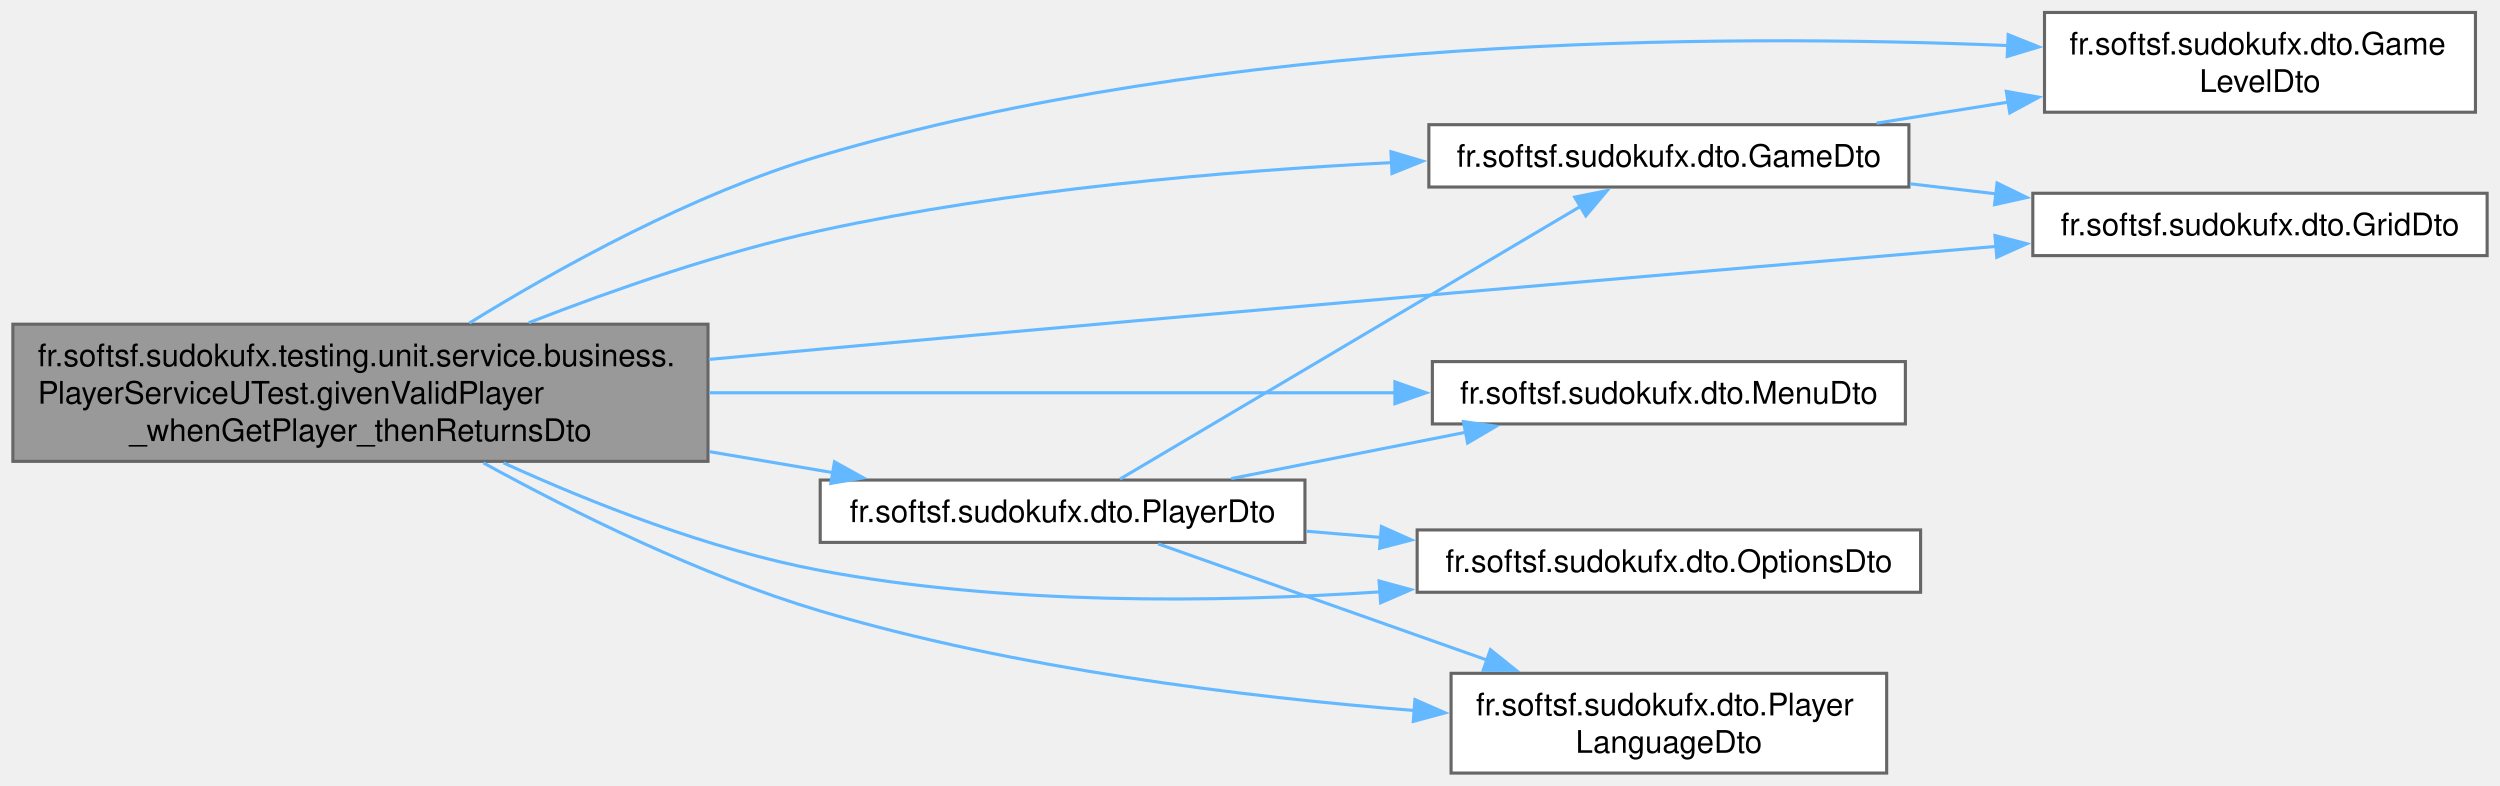
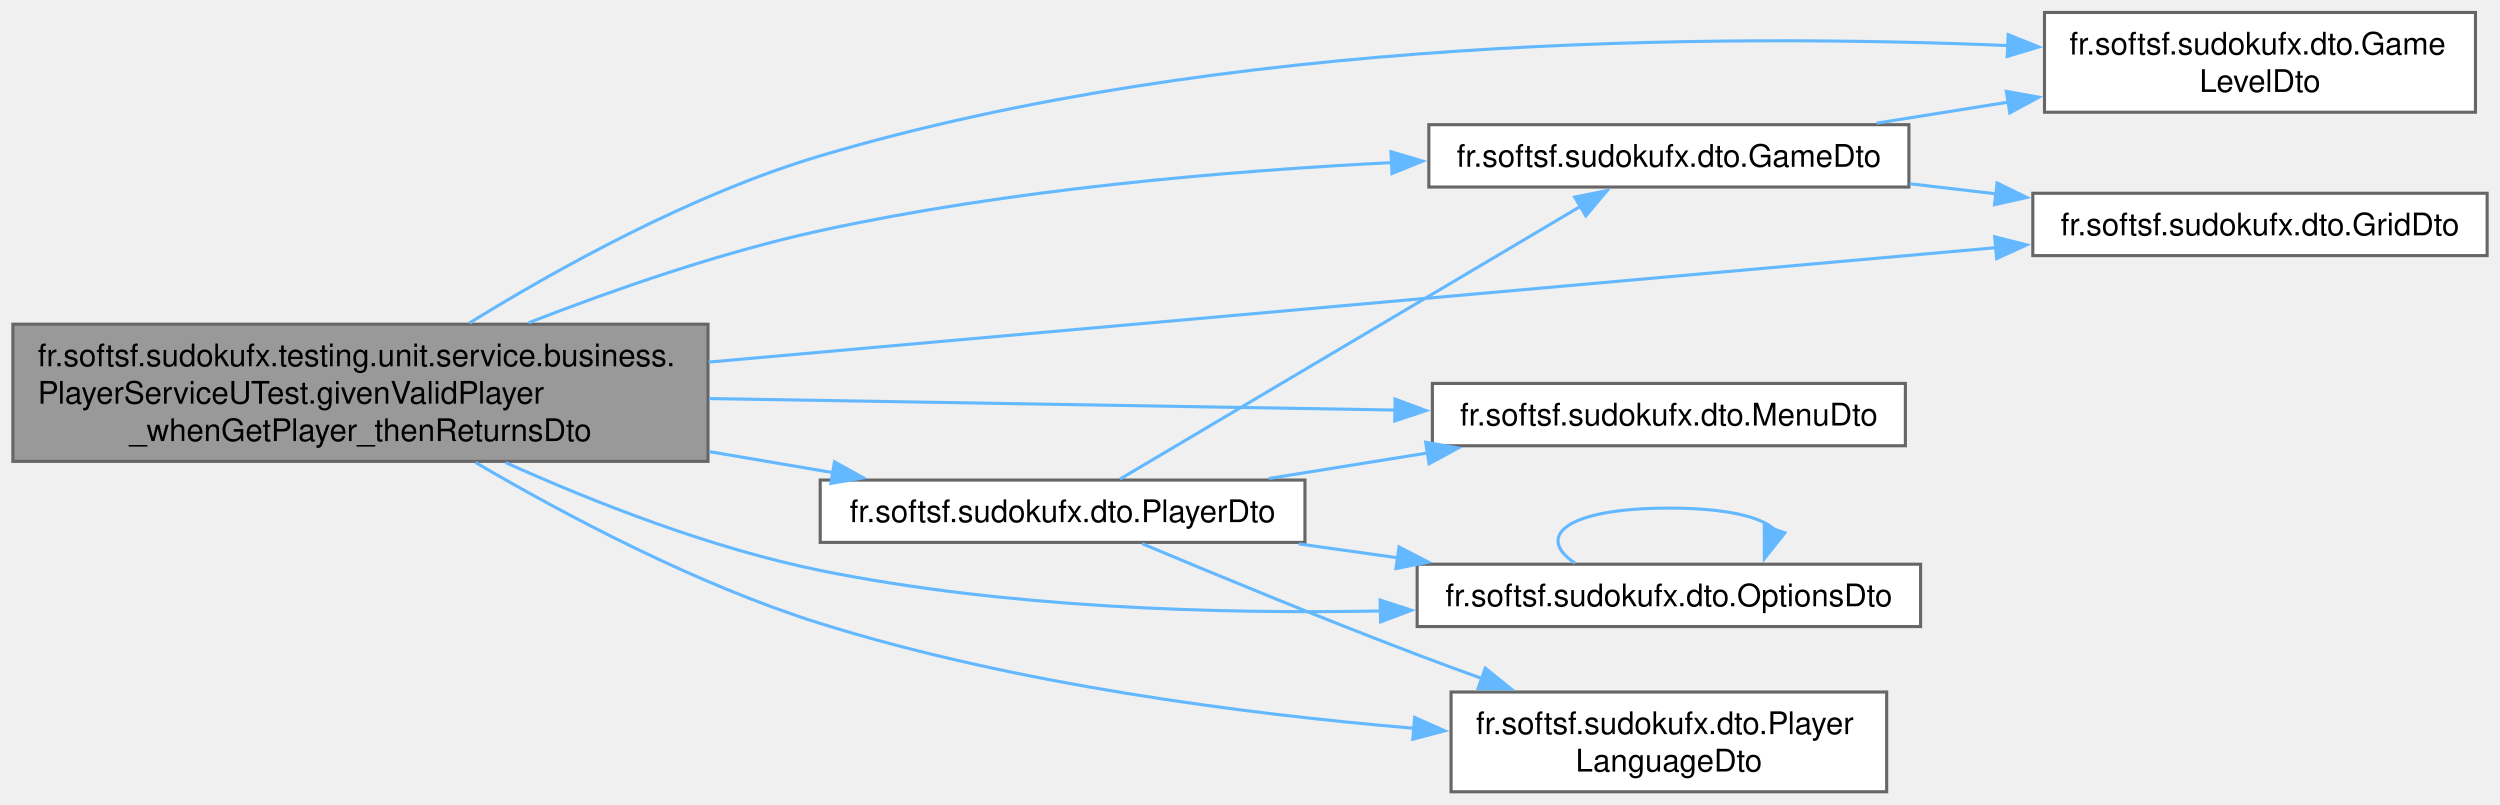
- <svg xmlns="http://www.w3.org/2000/svg" xmlns:xlink="http://www.w3.org/1999/xlink" width="802pt" height="252pt" viewBox="0.00 0.00 801.75 252.00">
-   <g id="graph0" class="graph" transform="scale(1 1) rotate(0) translate(4 248)">
+ <svg xmlns="http://www.w3.org/2000/svg" xmlns:xlink="http://www.w3.org/1999/xlink" width="802pt" height="258pt" viewBox="0.00 0.00 801.75 258.00">
+   <g id="graph0" class="graph" transform="scale(1 1) rotate(0) translate(4 254)">
    <g id="Node000001" class="node">
      <g id="a_Node000001">
        <a xlink:title=" ">
-           <polygon fill="#999999" stroke="#666666" points="223,-144 0,-144 0,-100 223,-100 223,-144" />
-           <text text-anchor="start" x="8" y="-130.5" font-family="Helvetica,sans-Serif" font-size="10.00">fr.softsf.sudokufx.testing.unit.service.business.</text>
-           <text text-anchor="start" x="8" y="-118.5" font-family="Helvetica,sans-Serif" font-size="10.00">PlayerServiceUTest.givenValidPlayer</text>
-           <text text-anchor="middle" x="111.5" y="-106.5" font-family="Helvetica,sans-Serif" font-size="10.00">_whenGetPlayer_thenReturnsDto</text>
+           <polygon fill="#999999" stroke="#666666" points="223,-150 0,-150 0,-106 223,-106 223,-150" />
+           <text text-anchor="start" x="8" y="-136.5" font-family="Helvetica,sans-Serif" font-size="10.00">fr.softsf.sudokufx.testing.unit.service.business.</text>
+           <text text-anchor="start" x="8" y="-124.5" font-family="Helvetica,sans-Serif" font-size="10.00">PlayerServiceUTest.givenValidPlayer</text>
+           <text text-anchor="middle" x="111.5" y="-112.5" font-family="Helvetica,sans-Serif" font-size="10.00">_whenGetPlayer_thenReturnsDto</text>
        </a>
      </g>
    </g>
    <g id="Node000002" class="node">
      <g id="a_Node000002">
        <a xlink:href="namespacefr_1_1softsf_1_1sudokufx_1_1dto.html#a5404f1271af2d911d29e8ce03acbc501" target="_top" xlink:title="Data Transfer Object representing a game entity.">
-           <polygon fill="white" stroke="#666666" points="608.25,-208 454.25,-208 454.25,-188 608.25,-188 608.25,-208" />
-           <text text-anchor="middle" x="531.25" y="-194.5" font-family="Helvetica,sans-Serif" font-size="10.00">fr.softsf.sudokufx.dto.GameDto</text>
+           <polygon fill="white" stroke="#666666" points="608.25,-214 454.25,-214 454.25,-194 608.25,-194 608.25,-214" />
+           <text text-anchor="middle" x="531.25" y="-200.5" font-family="Helvetica,sans-Serif" font-size="10.00">fr.softsf.sudokufx.dto.GameDto</text>
        </a>
      </g>
    </g>
    <g id="edge1_Node000001_Node000002" class="edge">
      <g id="a_edge1_Node000001_Node000002">
        <a xlink:title=" ">
-           <path fill="none" stroke="#63b8ff" d="M165.47,-144.46C192.9,-155.15 227.23,-167.07 259,-174 319.48,-187.19 389.05,-193.16 442.59,-195.85" />
-           <polygon fill="#63b8ff" stroke="#63b8ff" points="442.1,-199.33 452.26,-196.31 442.43,-192.34 442.1,-199.33" />
+           <path fill="none" stroke="#63b8ff" d="M165.47,-150.46C192.9,-161.15 227.23,-173.07 259,-180 319.48,-193.19 389.05,-199.16 442.59,-201.85" />
+           <polygon fill="#63b8ff" stroke="#63b8ff" points="442.1,-205.33 452.26,-202.31 442.43,-198.34 442.1,-205.33" />
        </a>
      </g>
    </g>
    <g id="Node000003" class="node">
      <g id="a_Node000003">
        <a xlink:href="namespacefr_1_1softsf_1_1sudokufx_1_1dto.html#a0218c64c4488c809ab03588009d721aa" target="_top" xlink:title="Data Transfer Object representing a game level entity.">
-           <polygon fill="white" stroke="#666666" points="790,-244 651.75,-244 651.75,-212 790,-212 790,-244" />
-           <text text-anchor="start" x="659.75" y="-230.5" font-family="Helvetica,sans-Serif" font-size="10.00">fr.softsf.sudokufx.dto.Game</text>
-           <text text-anchor="middle" x="720.88" y="-218.5" font-family="Helvetica,sans-Serif" font-size="10.00">LevelDto</text>
+           <polygon fill="white" stroke="#666666" points="790,-250 651.75,-250 651.75,-218 790,-218 790,-250" />
+           <text text-anchor="start" x="659.75" y="-236.5" font-family="Helvetica,sans-Serif" font-size="10.00">fr.softsf.sudokufx.dto.Game</text>
+           <text text-anchor="middle" x="720.88" y="-224.5" font-family="Helvetica,sans-Serif" font-size="10.00">LevelDto</text>
        </a>
      </g>
    </g>
    <g id="edge4_Node000001_Node000003" class="edge">
      <g id="a_edge4_Node000001_Node000003">
        <a xlink:title=" ">
-           <path fill="none" stroke="#63b8ff" d="M146.44,-144.36C175.16,-162.09 218.07,-185.84 259,-198 388.31,-236.41 546.7,-237.29 640.1,-233.38" />
-           <polygon fill="#63b8ff" stroke="#63b8ff" points="640.1,-236.89 649.93,-232.94 639.79,-229.89 640.1,-236.89" />
+           <path fill="none" stroke="#63b8ff" d="M146.44,-150.36C175.16,-168.09 218.07,-191.84 259,-204 388.31,-242.41 546.7,-243.29 640.1,-239.38" />
+           <polygon fill="#63b8ff" stroke="#63b8ff" points="640.1,-242.89 649.93,-238.94 639.79,-235.89 640.1,-242.89" />
        </a>
      </g>
    </g>
    <g id="Node000004" class="node">
      <g id="a_Node000004">
        <a xlink:href="namespacefr_1_1softsf_1_1sudokufx_1_1dto.html#a1d1f24319f3fea4ea795946c4be7803a" target="_top" xlink:title="Data Transfer Object representing a grid entity.">
-           <polygon fill="white" stroke="#666666" points="793.75,-186 648,-186 648,-166 793.75,-166 793.75,-186" />
-           <text text-anchor="middle" x="720.88" y="-172.5" font-family="Helvetica,sans-Serif" font-size="10.00">fr.softsf.sudokufx.dto.GridDto</text>
+           <polygon fill="white" stroke="#666666" points="793.75,-192 648,-192 648,-172 793.75,-172 793.75,-192" />
+           <text text-anchor="middle" x="720.88" y="-178.5" font-family="Helvetica,sans-Serif" font-size="10.00">fr.softsf.sudokufx.dto.GridDto</text>
        </a>
      </g>
    </g>
    <g id="edge5_Node000001_Node000004" class="edge">
      <g id="a_edge5_Node000001_Node000004">
        <a xlink:title=" ">
-           <path fill="none" stroke="#63b8ff" d="M223.28,-132.69C235.33,-133.82 247.42,-134.94 259,-136 390.87,-148.02 544.04,-161.15 636.38,-168.97" />
-           <polygon fill="#63b8ff" stroke="#63b8ff" points="635.85,-172.44 646.11,-169.8 636.44,-165.47 635.85,-172.44" />
+           <path fill="none" stroke="#63b8ff" d="M223.2,-137.84C342.21,-148.42 528.74,-165.01 636.13,-174.55" />
+           <polygon fill="#63b8ff" stroke="#63b8ff" points="635.77,-178.04 646.04,-175.44 636.39,-171.06 635.77,-178.04" />
        </a>
      </g>
    </g>
    <g id="Node000005" class="node">
      <g id="a_Node000005">
        <a xlink:href="namespacefr_1_1softsf_1_1sudokufx_1_1dto.html#a5ce2a48c45e6d7c67df2cfb0bced67e9" target="_top" xlink:title="Data Transfer Object representing a menu entity.">
-           <polygon fill="white" stroke="#666666" points="607.12,-132 455.38,-132 455.38,-112 607.12,-112 607.12,-132" />
-           <text text-anchor="middle" x="531.25" y="-118.5" font-family="Helvetica,sans-Serif" font-size="10.00">fr.softsf.sudokufx.dto.MenuDto</text>
+           <polygon fill="white" stroke="#666666" points="607.12,-131 455.38,-131 455.38,-111 607.12,-111 607.12,-131" />
+           <text text-anchor="middle" x="531.25" y="-117.5" font-family="Helvetica,sans-Serif" font-size="10.00">fr.softsf.sudokufx.dto.MenuDto</text>
        </a>
      </g>
    </g>
    <g id="edge6_Node000001_Node000005" class="edge">
      <g id="a_edge6_Node000001_Node000005">
        <a xlink:title=" ">
-           <path fill="none" stroke="#63b8ff" d="M223.35,-122C292.33,-122 379.75,-122 443.63,-122" />
-           <polygon fill="#63b8ff" stroke="#63b8ff" points="443.36,-125.5 453.36,-122 443.36,-118.5 443.36,-125.5" />
+           <path fill="none" stroke="#63b8ff" d="M223.35,-126.14C292.33,-124.99 379.75,-123.52 443.63,-122.45" />
+           <polygon fill="#63b8ff" stroke="#63b8ff" points="443.42,-125.96 453.36,-122.29 443.31,-118.96 443.42,-125.96" />
        </a>
      </g>
    </g>
    <g id="Node000006" class="node">
      <g id="a_Node000006">
        <a xlink:href="namespacefr_1_1softsf_1_1sudokufx_1_1dto.html#af3351529e3efa22019c4fe7fcd841d3f" target="_top" xlink:title="Data Transfer Object representing an Options entity.">
-           <polygon fill="white" stroke="#666666" points="612,-78 450.5,-78 450.5,-58 612,-58 612,-78" />
-           <text text-anchor="middle" x="531.25" y="-64.5" font-family="Helvetica,sans-Serif" font-size="10.00">fr.softsf.sudokufx.dto.OptionsDto</text>
+           <polygon fill="white" stroke="#666666" points="612,-73 450.5,-73 450.5,-53 612,-53 612,-73" />
+           <text text-anchor="middle" x="531.25" y="-59.5" font-family="Helvetica,sans-Serif" font-size="10.00">fr.softsf.sudokufx.dto.OptionsDto</text>
        </a>
      </g>
    </g>
    <g id="edge7_Node000001_Node000006" class="edge">
      <g id="a_edge7_Node000001_Node000006">
        <a xlink:title=" ">
-           <path fill="none" stroke="#63b8ff" d="M157.4,-99.51C185.75,-86.59 223.59,-71.65 259,-65 318.08,-53.91 385.67,-54.63 438.61,-58.13" />
-           <polygon fill="#63b8ff" stroke="#63b8ff" points="438.28,-61.62 448.5,-58.84 438.78,-54.63 438.28,-61.62" />
+           <path fill="none" stroke="#63b8ff" d="M158.11,-105.59C186.42,-92.87 223.96,-78.11 259,-71 318.04,-59.02 385.77,-57.01 438.78,-58" />
+           <polygon fill="#63b8ff" stroke="#63b8ff" points="438.62,-61.5 448.69,-58.23 438.78,-54.5 438.62,-61.5" />
        </a>
      </g>
    </g>
    <g id="Node000007" class="node">
      <g id="a_Node000007">
        <a xlink:href="namespacefr_1_1softsf_1_1sudokufx_1_1dto.html#af6e92a76d1c7e2a11c4aef9968bd9210" target="_top" xlink:title="Data Transfer Object representing a player.">
-           <polygon fill="white" stroke="#666666" points="414.5,-94 259,-94 259,-74 414.5,-74 414.5,-94" />
-           <text text-anchor="middle" x="336.75" y="-80.5" font-family="Helvetica,sans-Serif" font-size="10.00">fr.softsf.sudokufx.dto.PlayerDto</text>
+           <polygon fill="white" stroke="#666666" points="414.5,-100 259,-100 259,-80 414.5,-80 414.5,-100" />
+           <text text-anchor="middle" x="336.75" y="-86.5" font-family="Helvetica,sans-Serif" font-size="10.00">fr.softsf.sudokufx.dto.PlayerDto</text>
        </a>
      </g>
    </g>
-     <g id="edge8_Node000001_Node000007" class="edge">
-       <g id="a_edge8_Node000001_Node000007">
+     <g id="edge9_Node000001_Node000007" class="edge">
+       <g id="a_edge9_Node000001_Node000007">
        <a xlink:title=" ">
-           <path fill="none" stroke="#63b8ff" d="M223.47,-103.11C237.01,-100.81 250.57,-98.5 263.34,-96.33" />
-           <polygon fill="#63b8ff" stroke="#63b8ff" points="263.58,-99.84 272.85,-94.71 262.4,-92.93 263.58,-99.84" />
+           <path fill="none" stroke="#63b8ff" d="M223.47,-109.11C237.01,-106.81 250.57,-104.5 263.34,-102.33" />
+           <polygon fill="#63b8ff" stroke="#63b8ff" points="263.58,-105.84 272.85,-100.71 262.4,-98.93 263.58,-105.84" />
        </a>
      </g>
    </g>
    <g id="Node000008" class="node">
      <g id="a_Node000008">
        <a xlink:href="namespacefr_1_1softsf_1_1sudokufx_1_1dto.html#aef56b61038752e56cf2b168708082565" target="_top" xlink:title="Data Transfer Object representing a player's language.">
          <polygon fill="white" stroke="#666666" points="601.12,-32 461.38,-32 461.38,0 601.12,0 601.12,-32" />
          <text text-anchor="start" x="469.38" y="-18.5" font-family="Helvetica,sans-Serif" font-size="10.00">fr.softsf.sudokufx.dto.Player</text>
          <text text-anchor="middle" x="531.25" y="-6.5" font-family="Helvetica,sans-Serif" font-size="10.00">LanguageDto</text>
        </a>
      </g>
    </g>
-     <g id="edge13_Node000001_Node000008" class="edge">
-       <g id="a_edge13_Node000001_Node000008">
+     <g id="edge14_Node000001_Node000008" class="edge">
+       <g id="a_edge14_Node000001_Node000008">
        <a xlink:title=" ">
-           <path fill="none" stroke="#63b8ff" d="M150.95,-99.5C179.75,-83.69 220.63,-63.4 259,-52 321.49,-33.43 394.94,-24.42 449.63,-20.06" />
-           <polygon fill="#63b8ff" stroke="#63b8ff" points="449.79,-23.56 459.5,-19.32 449.26,-16.58 449.79,-23.56" />
+           <path fill="none" stroke="#63b8ff" d="M148.41,-105.64C177.23,-88.75 219.3,-66.43 259,-54 321.28,-34.5 394.74,-24.99 449.49,-20.36" />
+           <polygon fill="#63b8ff" stroke="#63b8ff" points="449.69,-23.85 459.37,-19.56 449.12,-16.87 449.69,-23.85" />
        </a>
      </g>
    </g>
    <g id="edge2_Node000002_Node000003" class="edge">
      <g id="a_edge2_Node000002_Node000003">
        <a xlink:title=" ">
-           <path fill="none" stroke="#63b8ff" d="M597.87,-208.49C611.55,-210.68 626.1,-213.01 640.22,-215.26" />
-           <polygon fill="#63b8ff" stroke="#63b8ff" points="639.5,-218.69 649.93,-216.82 640.61,-211.78 639.5,-218.69" />
+           <path fill="none" stroke="#63b8ff" d="M597.87,-214.49C611.55,-216.68 626.1,-219.01 640.22,-221.26" />
+           <polygon fill="#63b8ff" stroke="#63b8ff" points="639.5,-224.69 649.93,-222.82 640.61,-217.78 639.5,-224.69" />
        </a>
      </g>
    </g>
    <g id="edge3_Node000002_Node000004" class="edge">
      <g id="a_edge3_Node000002_Node000004">
        <a xlink:title=" ">
-           <path fill="none" stroke="#63b8ff" d="M608.56,-189.05C617.72,-187.98 627.12,-186.88 636.37,-185.79" />
-           <polygon fill="#63b8ff" stroke="#63b8ff" points="636.54,-189.3 646.07,-184.65 635.73,-182.34 636.54,-189.3" />
+           <path fill="none" stroke="#63b8ff" d="M608.56,-195.05C617.72,-193.98 627.12,-192.88 636.37,-191.79" />
+           <polygon fill="#63b8ff" stroke="#63b8ff" points="636.54,-195.3 646.07,-190.65 635.73,-188.34 636.54,-195.3" />
        </a>
      </g>
    </g>
-     <g id="edge9_Node000007_Node000002" class="edge">
-       <g id="a_edge9_Node000007_Node000002">
+     <g id="edge8_Node000006_Node000006" class="edge">
+       <g id="a_edge8_Node000006_Node000006">
        <a xlink:title=" ">
-           <path fill="none" stroke="#63b8ff" d="M355.17,-94.32C388.8,-114.23 462.88,-158.1 503.06,-181.9" />
-           <polygon fill="#63b8ff" stroke="#63b8ff" points="501.04,-184.77 511.43,-186.85 504.6,-178.74 501.04,-184.77" />
+           <path fill="none" stroke="#63b8ff" d="M501.12,-73.34C488.24,-81.98 498.29,-91 531.25,-91 549.79,-91 561.08,-88.14 565.12,-84.11" />
+           <polygon fill="#63b8ff" stroke="#63b8ff" points="568.46,-83.07 561.88,-74.77 561.85,-85.36 568.46,-83.07" />
        </a>
      </g>
    </g>
-     <g id="edge10_Node000007_Node000005" class="edge">
-       <g id="a_edge10_Node000007_Node000005">
+     <g id="edge10_Node000007_Node000002" class="edge">
+       <g id="a_edge10_Node000007_Node000002">
        <a xlink:title=" ">
-           <path fill="none" stroke="#63b8ff" d="M390.86,-94.48C414.22,-99.09 441.84,-104.55 466.32,-109.38" />
-           <polygon fill="#63b8ff" stroke="#63b8ff" points="465.34,-112.75 475.83,-111.26 466.69,-105.89 465.34,-112.75" />
+           <path fill="none" stroke="#63b8ff" d="M355.17,-100.32C388.8,-120.23 462.88,-164.1 503.06,-187.9" />
+           <polygon fill="#63b8ff" stroke="#63b8ff" points="501.04,-190.77 511.43,-192.85 504.6,-184.74 501.04,-190.77" />
        </a>
      </g>
    </g>
-     <g id="edge11_Node000007_Node000006" class="edge">
-       <g id="a_edge11_Node000007_Node000006">
+     <g id="edge11_Node000007_Node000005" class="edge">
+       <g id="a_edge11_Node000007_Node000005">
        <a xlink:title=" ">
-           <path fill="none" stroke="#63b8ff" d="M414.94,-77.58C422.83,-76.93 430.9,-76.26 438.92,-75.59" />
-           <polygon fill="#63b8ff" stroke="#63b8ff" points="439.03,-79.09 448.7,-74.78 438.45,-72.12 439.03,-79.09" />
+           <path fill="none" stroke="#63b8ff" d="M402.92,-100.5C419.39,-103.15 437.21,-106.02 454.16,-108.75" />
+           <polygon fill="#63b8ff" stroke="#63b8ff" points="453.22,-112.14 463.65,-110.27 454.33,-105.23 453.22,-112.14" />
        </a>
      </g>
    </g>
-     <g id="edge12_Node000007_Node000008" class="edge">
-       <g id="a_edge12_Node000007_Node000008">
+     <g id="edge12_Node000007_Node000006" class="edge">
+       <g id="a_edge12_Node000007_Node000006">
        <a xlink:title=" ">
-           <path fill="none" stroke="#63b8ff" d="M367.41,-73.52C395.51,-63.6 438.46,-48.43 473.2,-36.15" />
-           <polygon fill="#63b8ff" stroke="#63b8ff" points="474,-39.58 482.26,-32.95 471.67,-32.98 474,-39.58" />
+           <path fill="none" stroke="#63b8ff" d="M412.45,-79.52C422.85,-78.06 433.6,-76.56 444.19,-75.07" />
+           <polygon fill="#63b8ff" stroke="#63b8ff" points="444.68,-78.54 454.09,-73.68 443.7,-71.6 444.68,-78.54" />
+         </a>
+       </g>
+     </g>
+     <g id="edge13_Node000007_Node000008" class="edge">
+       <g id="a_edge13_Node000007_Node000008">
+         <a xlink:title=" ">
+           <path fill="none" stroke="#63b8ff" d="M362.24,-79.6C384.99,-70.03 419.86,-55.62 450.5,-44 457.32,-41.41 464.5,-38.77 471.64,-36.2" />
+           <polygon fill="#63b8ff" stroke="#63b8ff" points="472.37,-39.66 480.61,-33 470.01,-33.07 472.37,-39.66" />
        </a>
      </g>
    </g>
  </g>
</svg>
